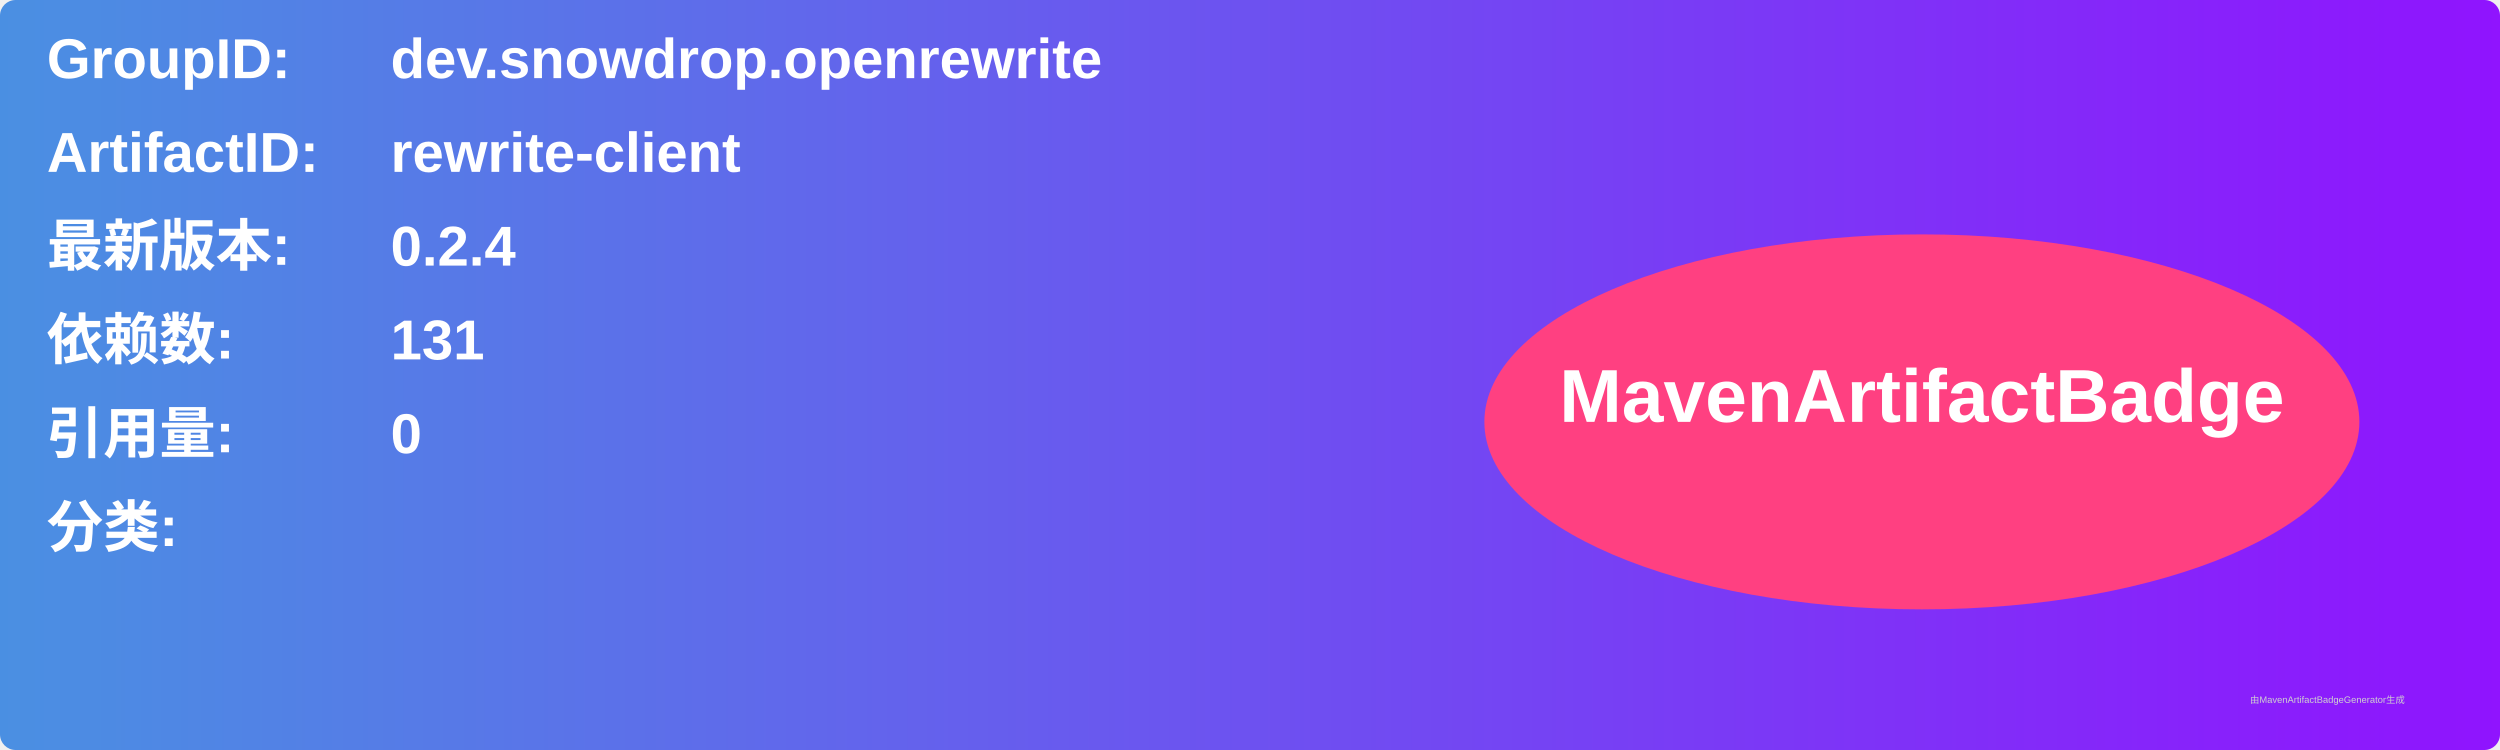
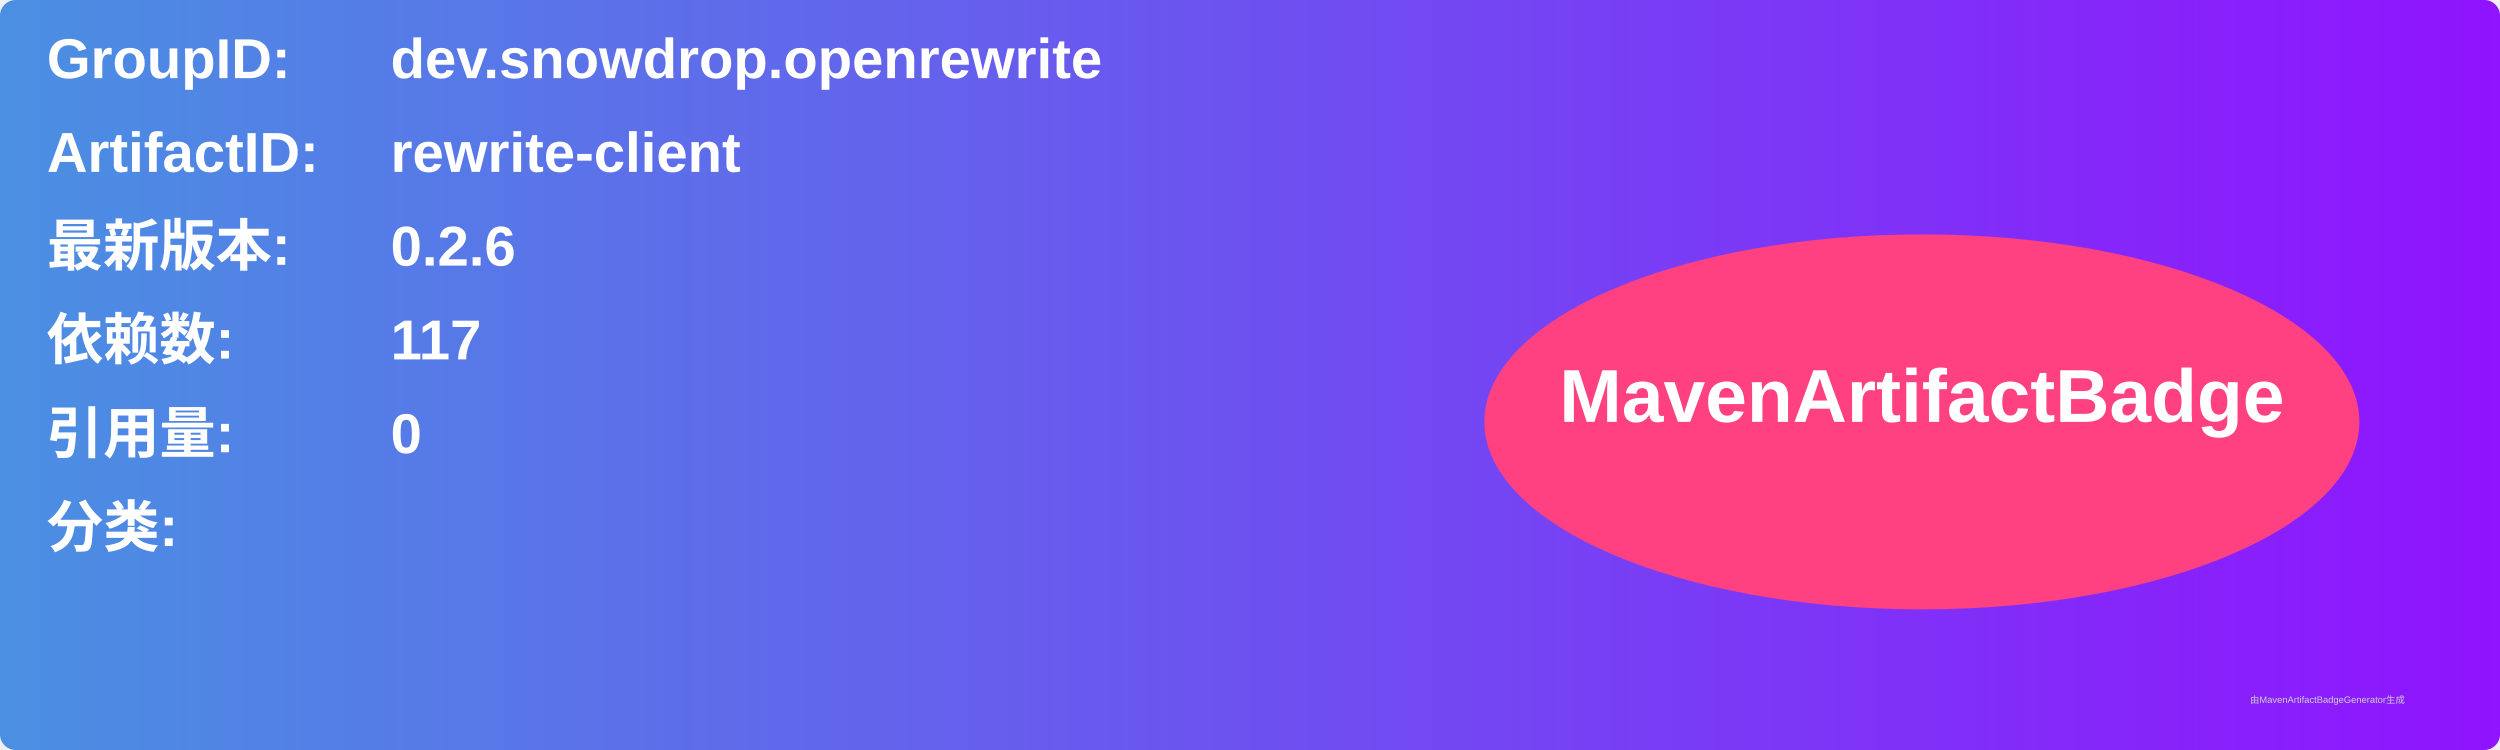
<svg xmlns="http://www.w3.org/2000/svg" width="800" height="240" viewBox="0 0 800 240">
  <linearGradient id="grad" x1="0%" y1="0%" x2="100%" y2="0%">
    <stop offset="0%" stop-color="#4a90e2" />
    <stop offset="100%" stop-color="#9013fe" />
  </linearGradient>
  <rect width="100%" height="100%" rx="5" ry="5" fill="url(#grad)" />
  <g transform="translate(15, 15)">
    <text x="0" y="10" font-family="Arial" font-size="18" fill="white" font-weight="bold" width="260">GroupID:</text>
    <text x="110" y="10" font-family="Arial" font-size="18" fill="white" font-weight="bold" width="460">dev.snowdrop.openrewrite</text>
    <text x="0" y="40" font-family="Arial" font-size="18" fill="white" font-weight="bold" width="260">ArtifactID:</text>
    <text x="110" y="40" font-family="Arial" font-size="18" fill="white" font-weight="bold" width="460">rewrite-client</text>
    <text x="0" y="70" font-family="Arial" font-size="18" fill="white" font-weight="bold">最新版本:</text>
    <text x="110" y="70" font-family="Arial" font-size="18" fill="white" font-weight="bold">
-       <tspan font-weight="bold">0.2.4</tspan>
+       <tspan font-weight="bold">0.2.6</tspan>
    </text>
    <text x="0" y="100" font-family="Arial" font-size="18" fill="white" font-weight="bold">依赖数: </text>
    <text x="110" y="100" font-family="Arial" font-size="18" fill="white">
-       <tspan font-weight="bold">131</tspan>
+       <tspan font-weight="bold">117</tspan>
    </text>
    <text x="0" y="130" font-family="Arial" font-size="18" fill="white" font-weight="bold">引用量: </text>
    <text x="110" y="130" font-family="Arial" font-size="18" fill="white">
      <tspan font-weight="bold">0</tspan>
    </text>
    <text x="0" y="160" font-family="Arial" font-size="18" fill="white" font-weight="bold">分类:</text>
    <text x="10" y="190" font-family="Arial" font-size="10" fill="white">
      <tspan font-weight="bold" />
    </text>
    <ellipse cx="600" cy="120" rx="140" ry="60" fill="#ff4081" />
    <text x="600" y="120" text-anchor="middle" font-family="Arial" font-size="24" fill="white" font-weight="bold">MavenArtifactBadge</text>
  </g>
  <text x="720" y="225" font-family="Arial" font-size="3" fill="#d0d0d0">由MavenArtifactBadgeGenerator生成</text>
</svg>
